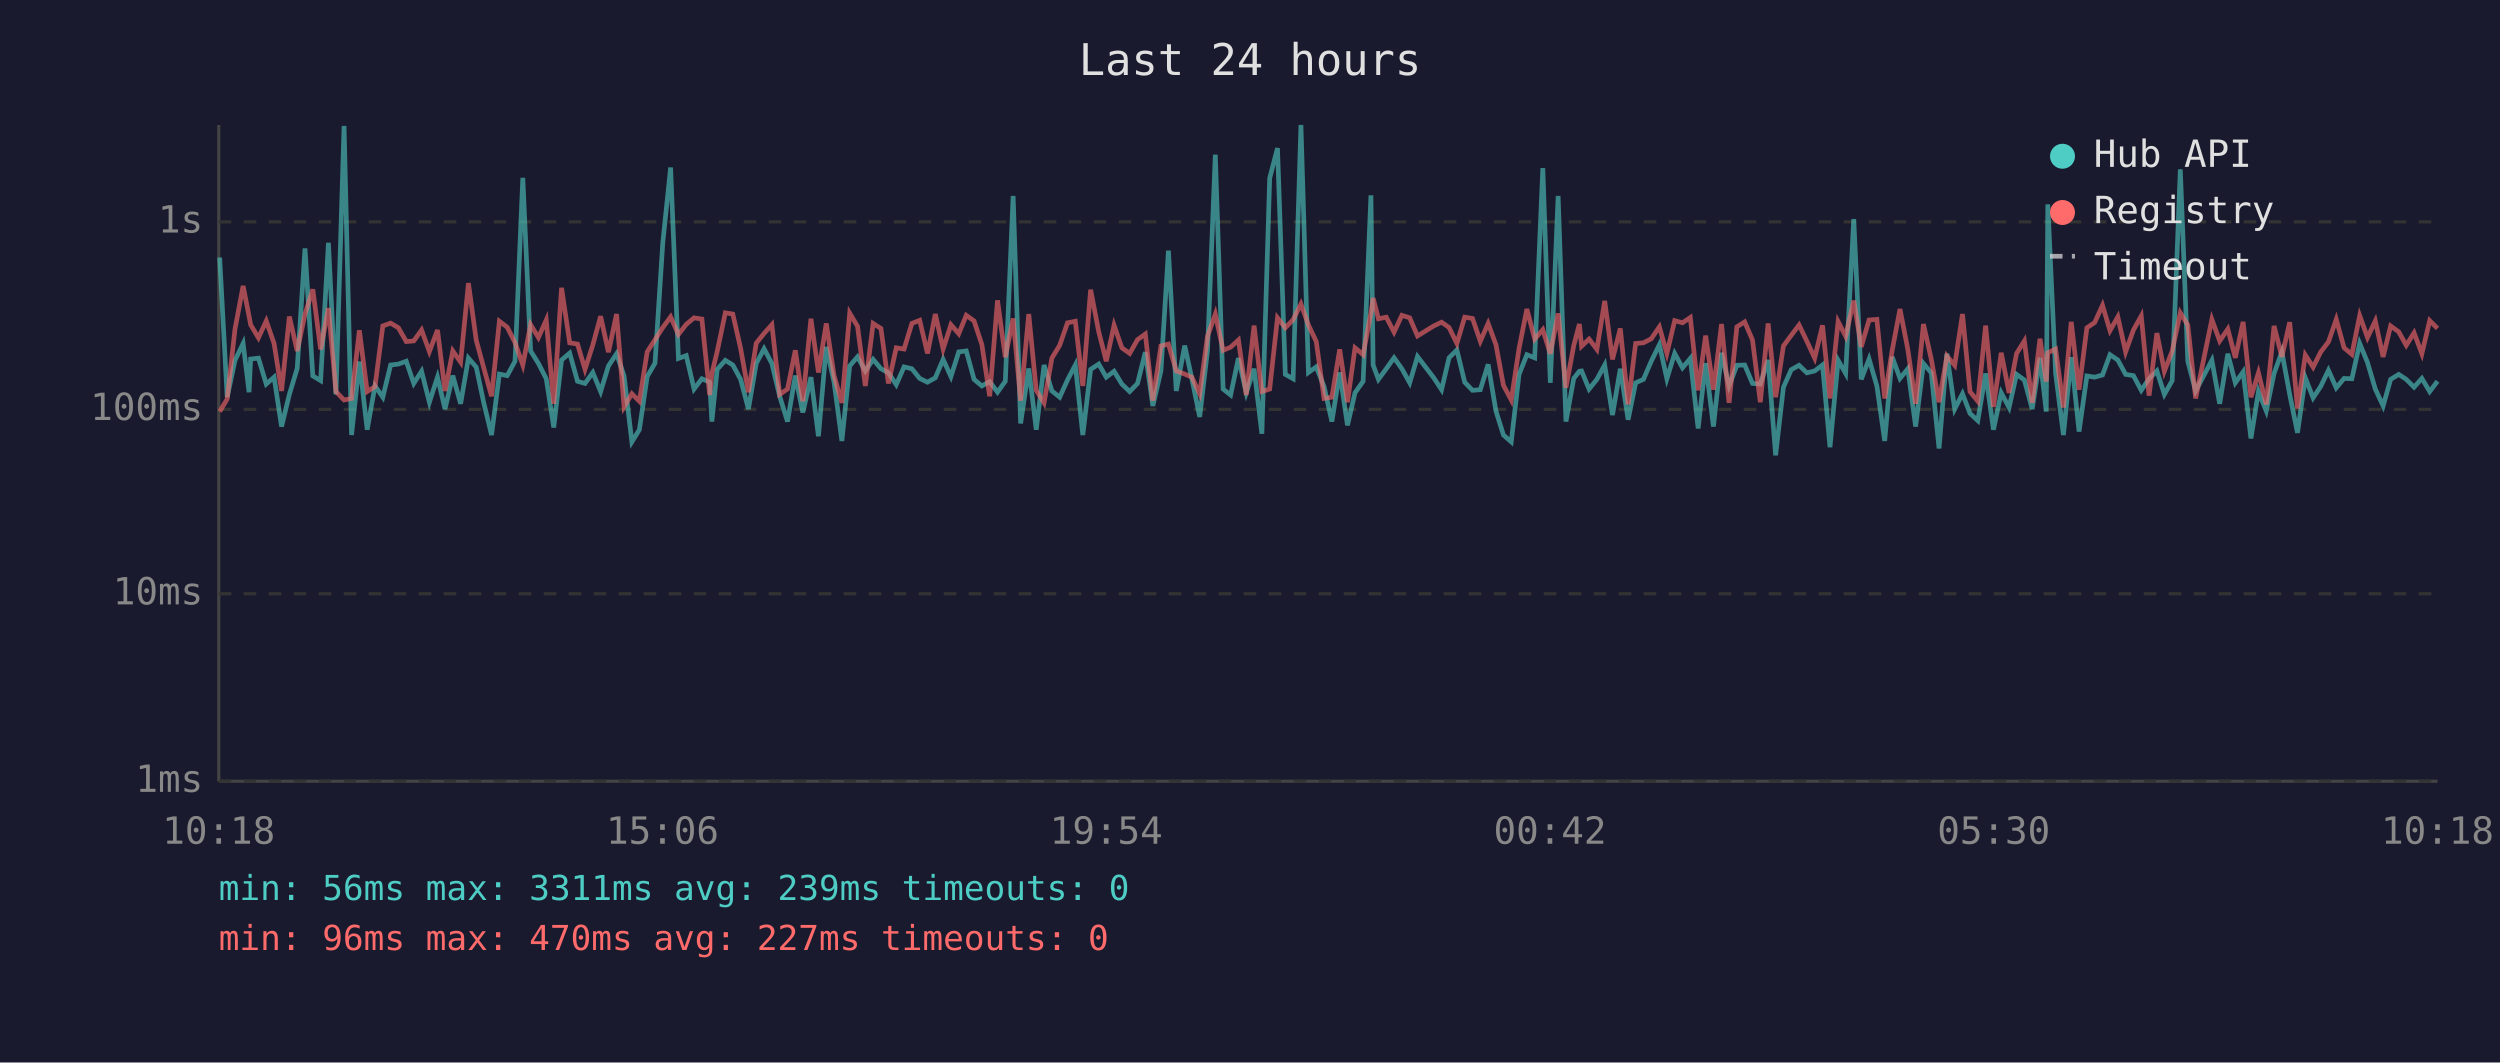
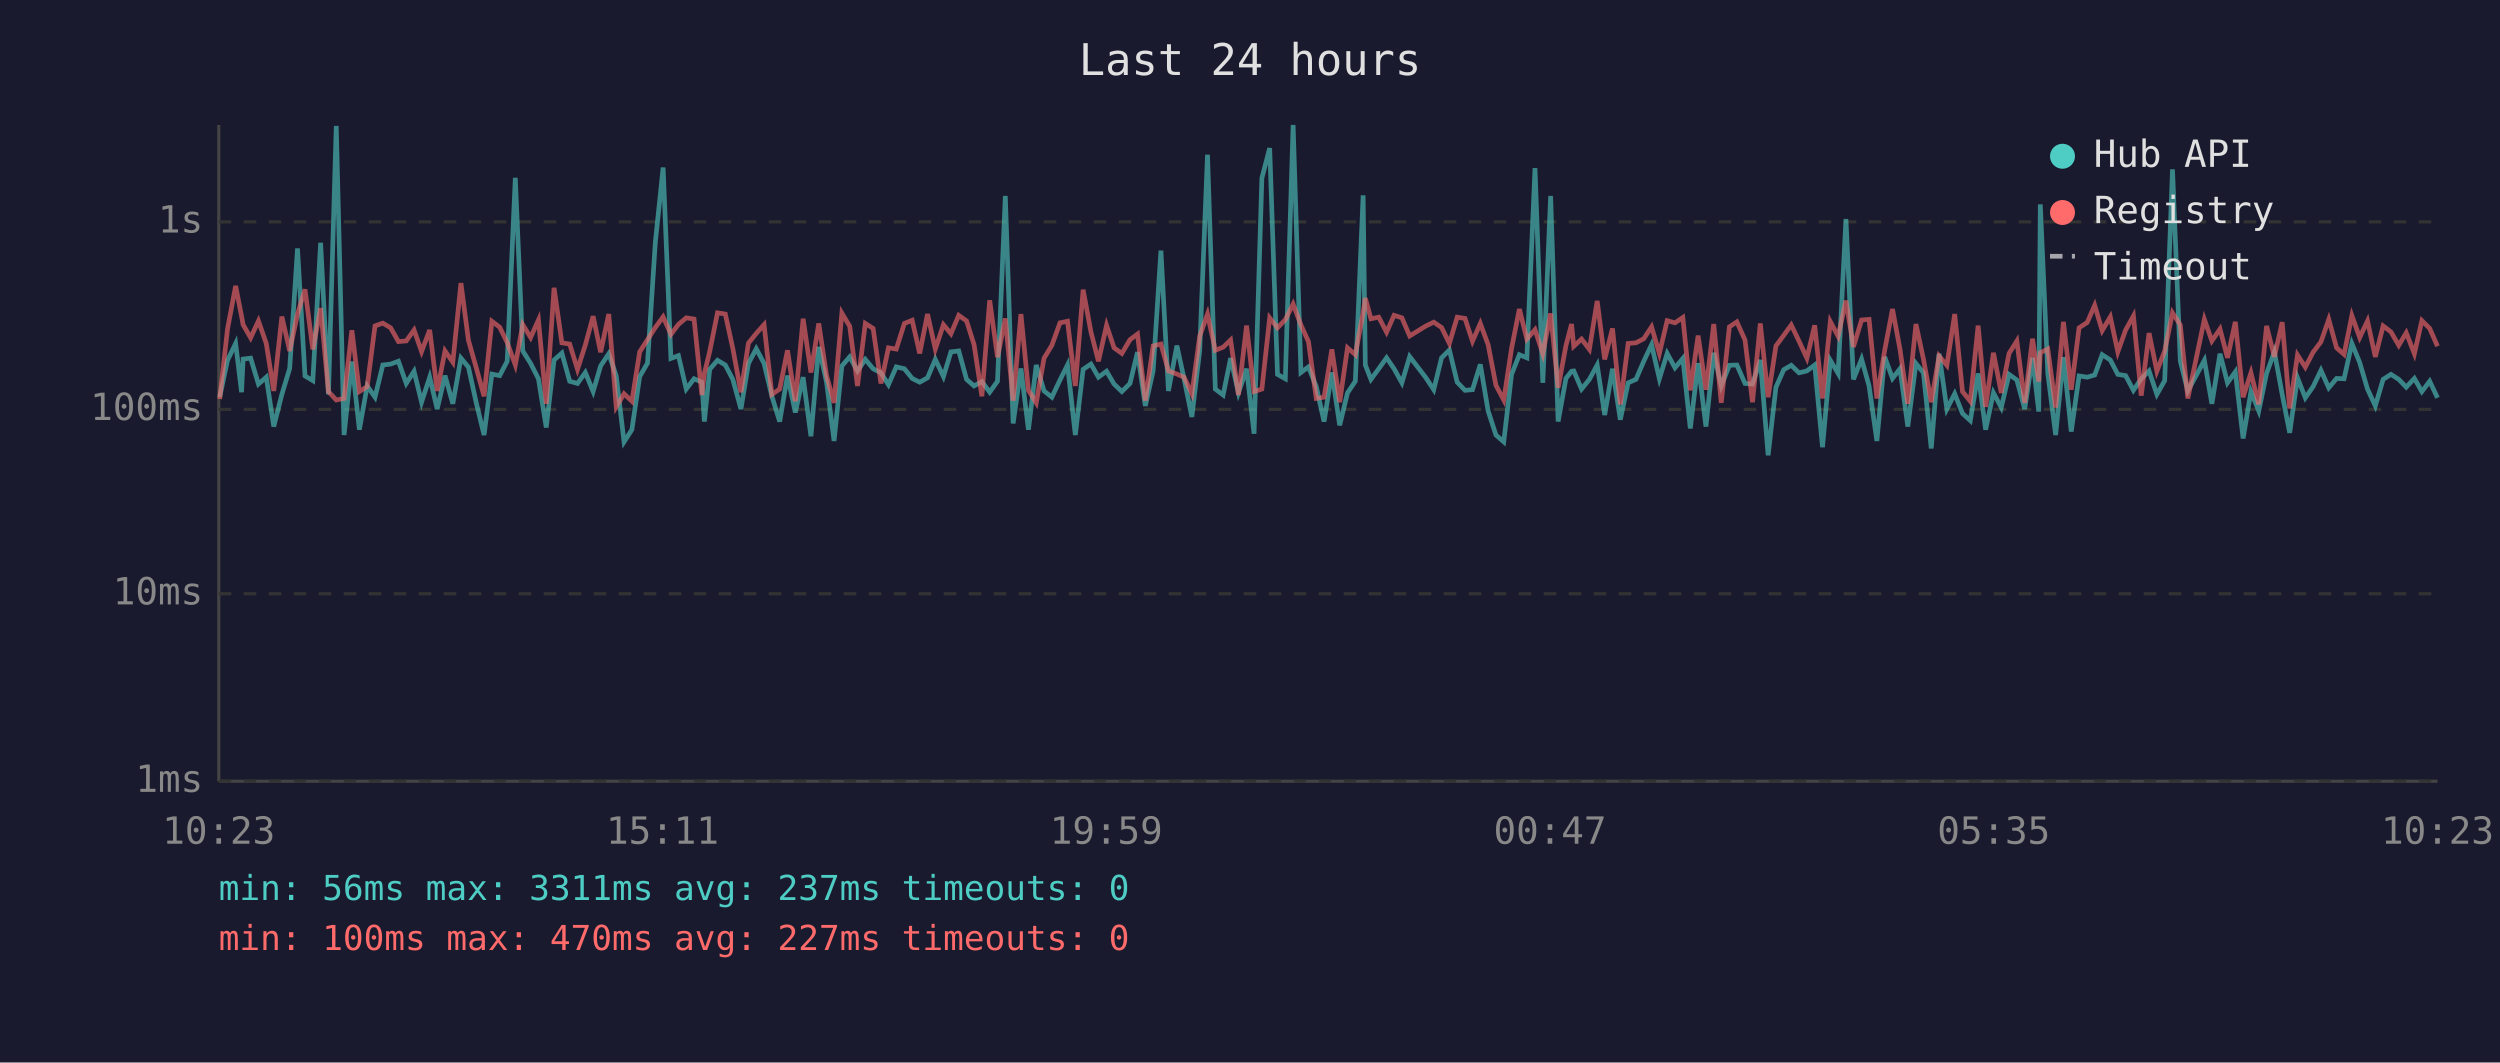
<svg xmlns="http://www.w3.org/2000/svg" viewBox="0 0 800 340" font-family="monospace" font-size="12">
  <rect width="800" height="340" fill="#1a1a2e" />
  <text x="400" y="24" fill="#e0e0e0" font-size="14" text-anchor="middle">Last 24 hours</text>
  <line x1="70" y1="40" x2="70" y2="250" stroke="#444" stroke-width="1" />
  <line x1="70" y1="250" x2="780" y2="250" stroke="#444" stroke-width="1" />
  <line x1="70" y1="250" x2="780" y2="250" stroke="#333" stroke-width="1" stroke-dasharray="4" />
  <text x="65" y="250" fill="#888" text-anchor="end" dominant-baseline="middle">1ms</text>
  <line x1="70" y1="190" x2="780" y2="190" stroke="#333" stroke-width="1" stroke-dasharray="4" />
  <text x="65" y="190" fill="#888" text-anchor="end" dominant-baseline="middle">10ms</text>
  <line x1="70" y1="131" x2="780" y2="131" stroke="#333" stroke-width="1" stroke-dasharray="4" />
  <text x="65" y="131" fill="#888" text-anchor="end" dominant-baseline="middle">100ms</text>
  <line x1="70" y1="71" x2="780" y2="71" stroke="#333" stroke-width="1" stroke-dasharray="4" />
  <text x="65" y="71" fill="#888" text-anchor="end" dominant-baseline="middle">1s</text>
-   <text x="70" y="270" fill="#888" text-anchor="middle">10:18</text>
-   <text x="212" y="270" fill="#888" text-anchor="middle">15:06</text>
-   <text x="354" y="270" fill="#888" text-anchor="middle">19:54</text>
-   <text x="496" y="270" fill="#888" text-anchor="middle">00:42</text>
-   <text x="638" y="270" fill="#888" text-anchor="middle">05:30</text>
-   <text x="780" y="270" fill="#888" text-anchor="middle">10:18</text>
-   <polyline points="70.3,82.4 72.7,127.1 75.2,115.3 77.8,109.9 79.7,125.5 80.2,114.9 82.7,114.6 85.2,122.9 87.7,120.7 90.1,136.5 92.6,126.2 95.1,117.9 97.6,79.5 100.1,120.3 102.6,121.8 105.1,77.7 107.5,126.2 110.1,40.3 112.5,139.2 115.0,115.7 117.5,137.5 120.0,123.5 122.5,127.1 125.0,116.8 127.5,116.5 130.0,115.6 132.4,122.7 134.9,118.8 137.4,128.7 140.0,120.7 142.4,130.9 144.9,120.2 147.4,129.2 149.9,114.6 152.4,117.5 154.8,128.9 157.3,139.2 159.8,119.7 162.3,120.2 164.8,115.6 167.3,56.9 169.8,112.3 172.3,116.3 174.8,121.2 177.2,136.8 179.7,115.2 182.3,113.0 184.8,122.0 187.2,122.7 189.7,119.2 192.2,125.3 194.7,117.1 197.3,113.2 199.7,120.3 202.2,141.4 204.6,137.5 207.1,120.5 209.6,116.2 212.1,77.6 214.6,53.6 217.1,114.7 219.6,113.8 222.1,124.5 224.6,121.2 227.1,122.3 227.8,134.9 229.5,118.2 232.1,115.3 234.5,116.8 237.0,121.4 239.5,130.9 242.0,116.3 244.5,111.6 247.0,116.3 249.5,126.8 252.0,134.9 254.5,120.2 256.9,132.0 259.5,120.7 261.9,139.6 264.4,111.0 266.9,122.3 269.4,141.1 271.9,117.1 274.4,114.2 276.9,118.7 279.4,115.0 281.9,118.0 284.3,119.3 286.8,123.1 289.3,117.4 291.8,118.0 294.3,121.1 296.8,122.3 299.3,120.9 301.8,115.0 304.3,120.5 306.8,112.6 309.2,112.3 311.7,121.4 314.2,123.5 316.7,122.1 319.2,125.5 321.7,122.0 324.2,62.7 326.6,135.5 329.2,117.9 331.6,137.5 334.1,116.8 336.6,125.1 339.1,127.1 341.6,121.6 344.1,116.8 346.5,139.2 349.0,118.2 351.6,116.5 354.0,120.7 356.5,118.8 359.0,122.9 361.5,125.3 364.0,122.7 366.5,112.7 368.9,129.9 371.5,118.7 373.9,80.2 376.4,125.1 379.1,110.6 381.4,121.2 383.9,133.4 386.4,112.2 388.9,49.5 391.4,124.5 393.8,126.4 396.3,114.6 398.8,125.7 401.3,118.0 403.8,138.8 406.3,57.0 408.8,47.4 411.3,119.8 413.8,121.2 416.3,40.0 418.7,119.2 421.2,117.4 423.7,123.7 426.2,134.9 428.7,119.2 431.2,136.1 433.6,125.7 436.2,122.0 438.7,62.5 439.4,116.8 441.1,121.4 443.6,118.0 446.1,114.5 448.6,118.0 451.1,122.5 453.6,114.1 458.8,120.9 461.3,124.7 463.7,114.5 466.2,112.0 468.7,122.3 471.2,124.9 473.7,124.7 476.2,116.6 478.7,131.5 481.1,139.2 483.6,141.4 486.1,119.8 488.6,113.5 491.1,114.5 493.7,53.8 496.1,122.5 498.6,62.7 501.1,134.9 503.6,121.1 505.4,118.8 506.1,118.7 508.5,124.5 511.0,121.4 513.5,116.8 516.0,132.8 518.5,118.0 521.0,134.3 523.4,122.5 525.9,121.4 528.4,115.6 531.0,110.3 533.4,121.2 535.9,113.1 538.4,117.7 540.9,114.7 543.4,137.1 545.8,116.2 548.3,136.5 550.9,112.9 553.3,123.5 555.8,116.9 558.3,116.8 560.8,122.7 563.3,122.9 565.8,115.2 568.2,145.7 570.7,123.9 573.2,118.3 575.7,116.9 578.2,119.3 580.7,118.7 583.2,116.8 585.6,143.1 588.2,115.3 590.6,119.5 593.2,70.1 595.6,121.4 598.1,114.9 600.6,123.5 603.1,141.1 605.5,114.2 608.0,121.1 610.5,118.0 613.0,136.5 615.5,116.3 618.0,119.3 620.5,143.5 623.0,113.2 625.5,130.9 628.0,126.0 630.4,132.3 632.9,134.6 635.4,119.5 637.9,137.5 640.4,125.7 642.9,130.4 645.3,119.8 647.8,121.6 650.3,130.9 652.8,114.5 654.8,131.7 655.3,65.4 657.8,119.5 660.3,139.2 662.8,114.3 665.3,138.1 667.8,120.3 670.3,120.7 672.8,120.0 675.2,113.5 677.7,115.2 680.2,119.8 682.7,120.2 685.2,124.9 687.7,121.2 690.2,118.7 692.6,126.2 695.1,121.8 697.7,54.2 700.1,115.6 702.6,125.1 707.8,115.3 710.3,129.2 712.9,113.2 715.3,122.5 717.8,119.0 720.3,140.3 722.7,125.3 725.2,131.5 727.7,119.5 730.2,112.6 732.7,126.2 735.2,138.5 737.7,120.9 740.2,127.3 742.6,123.7 745.1,118.5 747.6,124.1 750.1,121.1 752.6,121.2 755.1,109.9 757.6,116.0 760.1,124.5 762.6,129.9 765.0,121.4 767.6,119.8 770.0,121.4 772.5,123.9 775.0,121.1 777.5,125.3 780.0,122.0" fill="none" stroke="#4ecdc4" stroke-width="1.5" opacity="0.6" />
-   <polyline points="70.3,131.7 72.7,127.7 75.2,105.3 77.8,91.5 79.7,101.2 80.2,103.9 82.7,108.1 85.2,102.7 87.7,109.9 90.1,125.1 92.6,101.3 95.1,112.3 97.6,100.5 100.1,92.6 102.6,111.8 105.1,98.6 107.5,125.3 110.1,128.0 112.5,127.5 115.0,105.7 117.5,125.3 120.0,123.7 122.5,104.3 125.0,103.4 127.5,104.9 130.0,109.3 132.4,109.1 134.9,105.6 137.4,112.5 140.0,105.6 142.4,125.1 144.9,112.3 147.4,115.9 149.9,90.6 152.4,108.9 154.8,117.7 157.3,126.8 159.8,102.8 162.3,104.7 164.8,109.6 167.3,116.8 169.8,103.9 172.3,108.0 174.8,102.4 177.2,129.2 179.7,92.1 182.3,109.7 184.8,110.1 187.2,118.2 189.7,110.4 192.2,101.2 194.7,112.7 197.3,100.5 199.7,130.2 202.2,126.0 204.6,128.4 207.1,112.6 209.6,108.7 212.1,104.8 214.6,101.4 217.1,107.0 219.6,103.8 222.1,101.7 224.6,102.1 227.1,126.4 227.8,119.5 229.5,112.5 232.1,100.1 234.5,100.5 237.0,111.5 239.5,125.5 242.0,109.8 244.5,106.7 247.0,103.9 249.5,126.2 252.0,124.5 254.5,112.1 256.9,128.4 259.5,102.0 261.9,119.2 264.4,103.5 266.9,120.2 269.4,128.9 271.9,100.2 274.4,104.4 276.9,123.5 279.4,103.5 281.9,105.1 284.3,122.7 286.8,111.3 289.3,111.7 291.8,103.5 294.3,102.5 296.8,113.1 299.3,100.5 301.8,111.7 304.3,103.9 306.8,106.8 309.2,100.9 311.7,102.7 314.2,110.3 316.7,126.8 319.2,96.1 321.7,114.3 324.2,101.9 326.6,128.2 329.2,100.5 331.6,124.9 334.1,128.9 336.6,114.6 339.1,110.5 341.6,103.3 344.1,102.8 346.5,123.5 349.0,92.7 351.6,106.2 354.0,115.6 356.5,104.1 359.0,111.3 361.5,113.1 364.0,108.7 366.5,106.9 368.9,128.2 371.5,110.7 373.9,110.1 376.4,118.7 379.1,119.7 381.4,120.7 383.9,126.0 386.4,107.6 388.9,100.5 391.4,112.1 393.8,111.1 396.3,108.8 398.8,126.4 401.3,104.2 403.8,125.3 406.3,124.5 408.8,101.7 411.3,104.9 413.8,102.3 416.3,97.3 418.7,104.0 421.2,109.3 423.7,127.5 426.2,127.1 428.7,111.8 431.2,128.7 433.6,111.3 436.2,113.5 438.7,100.1 439.4,95.4 441.1,102.0 443.6,101.5 446.1,106.3 448.6,100.9 451.1,101.7 453.6,107.5 458.8,104.3 461.3,103.1 463.7,104.8 466.2,109.9 468.7,101.5 471.2,101.9 473.7,109.2 476.2,103.5 478.7,110.3 481.1,123.3 483.6,128.0 486.1,111.5 488.6,98.9 491.1,108.5 493.7,105.5 496.1,113.2 498.6,100.3 501.1,124.1 503.6,110.6 505.4,103.7 506.1,110.8 508.5,108.5 511.0,111.8 513.5,96.3 516.0,115.0 518.5,105.1 521.0,129.4 523.4,109.9 525.9,109.7 528.4,108.4 531.0,104.6 533.4,113.1 535.9,102.6 538.4,103.3 540.9,101.6 543.4,124.9 545.8,107.4 548.3,124.7 550.9,103.7 553.3,128.9 555.8,104.6 558.3,103.0 560.8,108.8 563.3,128.7 565.8,103.5 568.2,127.1 570.7,110.7 573.2,107.3 575.7,104.0 578.2,109.2 580.7,114.6 583.2,104.1 585.6,127.5 588.2,102.9 590.6,107.6 593.2,96.2 595.6,111.0 598.1,102.4 600.6,102.2 603.1,127.5 605.5,112.1 608.0,98.9 610.5,111.8 613.0,129.2 615.5,103.7 618.0,114.9 620.5,128.7 623.0,113.9 625.5,116.9 628.0,100.5 630.4,125.3 632.9,128.4 635.4,104.2 637.9,130.2 640.4,112.9 642.9,125.7 645.3,113.1 647.8,109.1 650.3,128.9 652.8,108.4 654.8,122.1 655.3,112.9 657.8,111.7 660.3,130.4 662.8,103.0 665.3,124.7 667.8,104.9 670.3,103.2 672.8,97.7 675.2,105.8 677.7,101.4 680.2,112.6 682.7,105.6 685.2,101.1 687.7,126.6 690.2,106.6 692.6,118.8 695.1,112.3 697.7,100.1 700.1,104.0 702.6,127.5 707.8,102.2 710.3,109.1 712.9,105.3 715.3,114.5 717.8,103.0 720.3,127.1 722.7,119.3 725.2,129.4 727.7,104.3 730.2,114.2 732.7,103.1 735.2,130.7 737.7,113.6 740.2,117.5 742.6,112.7 745.1,109.4 747.6,102.2 750.1,111.3 752.6,113.4 755.1,101.0 757.6,108.0 760.1,102.7 762.6,114.2 765.0,104.3 767.6,106.2 770.0,110.5 772.5,106.5 775.0,113.2 777.5,102.6 780.0,105.1" fill="none" stroke="#ff6b6b" stroke-width="1.5" opacity="0.6" />
+   <text x="70" y="270" fill="#888" text-anchor="middle">10:23</text>
+   <text x="212" y="270" fill="#888" text-anchor="middle">15:11</text>
+   <text x="354" y="270" fill="#888" text-anchor="middle">19:59</text>
+   <text x="496" y="270" fill="#888" text-anchor="middle">00:47</text>
+   <text x="638" y="270" fill="#888" text-anchor="middle">05:35</text>
+   <text x="780" y="270" fill="#888" text-anchor="middle">10:23</text>
+   <polyline points="70.3,127.1 72.8,115.3 75.4,109.9 77.3,125.5 77.8,114.9 80.2,114.6 82.7,122.9 85.2,120.7 87.6,136.5 90.2,126.2 92.7,117.9 95.2,79.5 97.6,120.3 100.1,121.8 102.6,77.7 105.1,126.2 107.6,40.3 110.1,139.2 112.6,115.7 115.0,137.5 117.5,123.5 120.0,127.1 122.5,116.8 125.0,116.5 127.5,115.6 130.0,122.7 132.5,118.8 134.9,128.7 137.5,120.7 139.9,130.9 142.4,120.2 144.9,129.2 147.5,114.6 149.9,117.5 152.4,128.9 154.9,139.2 157.4,119.7 159.9,120.2 162.3,115.6 164.9,56.9 167.3,112.3 169.8,116.3 172.3,121.2 174.8,136.8 177.3,115.2 179.8,113.0 182.3,122.0 184.8,122.7 187.3,119.2 189.8,125.3 192.2,117.1 194.8,113.2 197.2,120.3 199.7,141.4 202.2,137.5 204.7,120.5 207.2,116.2 209.7,77.6 212.2,53.6 214.7,114.7 217.1,113.8 219.6,124.5 222.1,121.2 224.6,122.3 225.4,134.9 227.1,118.2 229.6,115.3 232.1,116.8 234.5,121.4 237.1,130.9 239.5,116.3 242.0,111.6 244.5,116.3 247.0,126.8 249.5,134.9 252.0,120.2 254.5,132.0 257.0,120.7 259.5,139.6 262.0,111.0 264.5,122.3 266.9,141.1 269.4,117.1 271.9,114.2 274.4,118.7 276.9,115.0 279.4,118.0 281.9,119.3 284.3,123.1 286.8,117.4 289.4,118.0 291.9,121.1 294.3,122.3 296.8,120.9 299.3,115.0 301.9,120.5 304.3,112.6 306.8,112.3 309.3,121.4 311.7,123.5 314.2,122.1 316.7,125.5 319.2,122.0 321.7,62.7 324.2,135.5 326.7,117.9 329.1,137.5 331.6,116.8 334.1,125.1 336.6,127.1 339.2,121.6 341.6,116.8 344.1,139.2 346.6,118.2 349.1,116.5 351.5,120.7 354.1,118.8 356.5,122.9 359.0,125.3 361.6,122.7 364.0,112.7 366.5,129.9 369.0,118.7 371.5,80.2 373.9,125.1 376.6,110.6 378.9,121.2 381.4,133.4 383.9,112.2 386.4,49.5 388.9,124.5 391.4,126.4 393.8,114.6 396.3,125.7 398.9,118.0 401.3,138.8 403.8,57.0 406.3,47.4 408.8,119.8 411.3,121.2 413.8,40.0 416.3,119.2 418.7,117.4 421.2,123.7 423.7,134.9 426.2,119.2 428.7,136.1 431.2,125.7 433.7,122.0 436.2,62.5 436.9,116.8 438.7,121.4 441.2,118.0 443.7,114.5 446.1,118.0 448.6,122.5 451.1,114.1 456.3,120.9 458.8,124.7 461.3,114.5 463.8,112.0 466.3,122.3 468.8,124.9 471.2,124.7 473.7,116.6 476.2,131.5 478.7,139.2 481.2,141.4 483.7,119.8 486.2,113.5 488.6,114.5 491.2,53.8 493.7,122.5 496.2,62.7 498.6,134.9 501.1,121.1 502.9,118.8 503.6,118.7 506.1,124.5 508.6,121.4 511.1,116.8 513.5,132.8 516.0,118.0 518.5,134.3 521.0,122.5 523.5,121.4 526.0,115.6 528.5,110.3 531.0,121.2 533.5,113.1 536.0,117.7 538.5,114.7 540.9,137.1 543.4,116.2 545.9,136.5 548.4,112.9 550.8,123.5 553.4,116.9 555.8,116.8 558.4,122.7 560.8,122.9 563.3,115.2 565.8,145.7 568.3,123.9 570.8,118.3 573.2,116.9 575.7,119.3 578.2,118.7 580.7,116.8 583.2,143.1 585.7,115.3 588.2,119.5 590.7,70.1 593.1,121.4 595.7,114.9 598.1,123.5 600.6,141.1 603.1,114.2 605.6,121.1 608.0,118.0 610.5,136.5 613.1,116.3 615.5,119.3 618.0,143.5 620.5,113.2 623.0,130.9 625.5,126.0 628.0,132.3 630.5,134.6 633.0,119.5 635.4,137.5 637.9,125.7 640.4,130.4 642.9,119.8 645.4,121.6 647.9,130.9 650.4,114.5 652.4,131.7 652.9,65.4 655.3,119.5 657.8,139.2 660.3,114.3 662.8,138.1 665.3,120.3 667.9,120.7 670.3,120.0 672.7,113.5 675.3,115.2 677.7,119.8 680.2,120.2 682.7,124.9 685.2,121.2 687.7,118.7 690.2,126.2 692.7,121.8 695.2,54.2 697.7,115.6 700.1,125.1 705.4,115.3 707.8,129.2 710.4,113.2 712.8,122.5 715.3,119.0 717.8,140.3 720.3,125.3 722.8,131.5 725.3,119.5 727.8,112.6 730.3,126.2 732.7,138.5 735.2,120.9 737.7,127.3 740.2,123.7 742.7,118.5 745.2,124.1 747.7,121.1 750.1,121.2 752.6,109.9 755.1,116.0 757.6,124.5 760.1,129.9 762.6,121.4 765.1,119.8 767.6,121.4 770.0,123.9 772.6,121.1 775.0,125.3 777.5,122.0 780.0,127.3" fill="none" stroke="#4ecdc4" stroke-width="1.5" opacity="0.6" />
+   <polyline points="70.3,127.7 72.8,105.3 75.4,91.5 77.3,101.2 77.8,103.9 80.2,108.1 82.7,102.7 85.2,109.9 87.6,125.1 90.2,101.3 92.7,112.3 95.2,100.5 97.6,92.6 100.1,111.8 102.6,98.6 105.1,125.3 107.6,128.0 110.1,127.5 112.6,105.7 115.0,125.3 117.5,123.7 120.0,104.3 122.5,103.4 125.0,104.9 127.5,109.3 130.0,109.1 132.5,105.6 134.9,112.5 137.5,105.6 139.9,125.1 142.4,112.3 144.9,115.9 147.5,90.6 149.9,108.9 152.4,117.7 154.9,126.8 157.4,102.8 159.9,104.7 162.3,109.6 164.9,116.8 167.3,103.9 169.8,108.0 172.3,102.4 174.8,129.2 177.3,92.1 179.8,109.7 182.3,110.1 184.8,118.2 187.3,110.4 189.8,101.2 192.2,112.7 194.8,100.5 197.2,130.2 199.7,126.0 202.2,128.4 204.7,112.6 207.2,108.7 209.7,104.8 212.2,101.4 214.7,107.0 217.1,103.8 219.6,101.7 222.1,102.1 224.6,126.4 225.4,119.5 227.1,112.5 229.6,100.1 232.1,100.5 234.5,111.5 237.1,125.5 239.5,109.8 242.0,106.7 244.5,103.9 247.0,126.2 249.5,124.5 252.0,112.1 254.5,128.4 257.0,102.0 259.5,119.2 262.0,103.5 264.5,120.2 266.9,128.9 269.4,100.2 271.9,104.4 274.4,123.5 276.9,103.5 279.4,105.1 281.9,122.7 284.3,111.3 286.8,111.7 289.4,103.5 291.9,102.5 294.3,113.1 296.8,100.5 299.3,111.7 301.9,103.9 304.3,106.8 306.8,100.9 309.3,102.7 311.7,110.3 314.2,126.8 316.7,96.1 319.2,114.3 321.7,101.9 324.2,128.2 326.7,100.5 329.1,124.9 331.6,128.9 334.1,114.6 336.6,110.5 339.2,103.3 341.6,102.8 344.1,123.5 346.6,92.7 349.1,106.2 351.5,115.6 354.1,104.1 356.5,111.3 359.0,113.1 361.6,108.7 364.0,106.9 366.5,128.2 369.0,110.7 371.5,110.1 373.9,118.7 376.6,119.7 378.9,120.7 381.4,126.0 383.9,107.6 386.4,100.5 388.9,112.1 391.4,111.1 393.8,108.8 396.3,126.4 398.9,104.2 401.3,125.3 403.8,124.5 406.3,101.7 408.8,104.9 411.3,102.3 413.8,97.3 416.3,104.0 418.7,109.3 421.2,127.5 423.7,127.1 426.2,111.8 428.7,128.7 431.2,111.3 433.7,113.5 436.2,100.1 436.9,95.4 438.7,102.0 441.2,101.5 443.7,106.3 446.1,100.9 448.6,101.7 451.1,107.5 456.3,104.3 458.8,103.1 461.3,104.8 463.8,109.9 466.3,101.5 468.8,101.9 471.2,109.2 473.7,103.5 476.2,110.3 478.7,123.3 481.2,128.0 483.7,111.5 486.2,98.9 488.6,108.5 491.2,105.5 493.7,113.2 496.2,100.3 498.6,124.1 501.1,110.6 502.9,103.7 503.6,110.8 506.1,108.5 508.6,111.8 511.1,96.3 513.5,115.0 516.0,105.1 518.5,129.4 521.0,109.9 523.5,109.7 526.0,108.4 528.5,104.6 531.0,113.1 533.5,102.6 536.0,103.3 538.5,101.6 540.9,124.9 543.4,107.4 545.9,124.7 548.4,103.7 550.8,128.9 553.4,104.6 555.8,103.0 558.4,108.8 560.8,128.7 563.3,103.5 565.8,127.1 568.3,110.7 570.8,107.3 573.2,104.0 575.7,109.2 578.2,114.6 580.7,104.1 583.2,127.5 585.7,102.9 588.2,107.6 590.7,96.2 593.1,111.0 595.7,102.4 598.1,102.2 600.6,127.5 603.1,112.1 605.6,98.9 608.0,111.8 610.5,129.2 613.1,103.7 615.5,114.9 618.0,128.7 620.5,113.9 623.0,116.9 625.5,100.5 628.0,125.3 630.5,128.4 633.0,104.2 635.4,130.2 637.9,112.9 640.4,125.7 642.9,113.1 645.4,109.1 647.9,128.9 650.4,108.4 652.4,122.1 652.9,112.9 655.3,111.7 657.8,130.4 660.3,103.0 662.8,124.7 665.3,104.9 667.9,103.2 670.3,97.7 672.7,105.8 675.3,101.4 677.7,112.6 680.2,105.6 682.7,101.1 685.2,126.6 687.7,106.6 690.2,118.8 692.7,112.3 695.2,100.1 697.7,104.0 700.1,127.5 705.4,102.2 707.8,109.1 710.4,105.3 712.8,114.5 715.3,103.0 717.8,127.1 720.3,119.3 722.8,129.4 725.3,104.3 727.8,114.2 730.3,103.1 732.7,130.7 735.2,113.6 737.7,117.5 740.2,112.7 742.7,109.4 745.2,102.2 747.7,111.3 750.1,113.4 752.6,101.0 755.1,108.0 757.6,102.7 760.1,114.2 762.6,104.3 765.1,106.2 767.6,110.5 770.0,106.5 772.6,113.2 775.0,102.6 777.5,105.1 780.0,110.8" fill="none" stroke="#ff6b6b" stroke-width="1.5" opacity="0.6" />
  <circle cx="660" cy="50" r="4" fill="#4ecdc4" />
  <text x="670" y="50" fill="#e0e0e0" dominant-baseline="middle">Hub API</text>
  <circle cx="660" cy="68" r="4" fill="#ff6b6b" />
  <text x="670" y="68" fill="#e0e0e0" dominant-baseline="middle">Registry</text>
  <line x1="656" y1="82" x2="664" y2="82" stroke="#e0e0e0" stroke-width="1.5" stroke-dasharray="4,3" opacity="0.7" />
  <text x="670" y="86" fill="#e0e0e0" dominant-baseline="middle">Timeout</text>
-   <text x="70" y="288" fill="#4ecdc4" font-size="11">min: 56ms  max: 3311ms  avg: 239ms  timeouts: 0</text>
-   <text x="70" y="304" fill="#ff6b6b" font-size="11">min: 96ms  max: 470ms  avg: 227ms  timeouts: 0</text>
+   <text x="70" y="288" fill="#4ecdc4" font-size="11">min: 56ms  max: 3311ms  avg: 237ms  timeouts: 0</text>
+   <text x="70" y="304" fill="#ff6b6b" font-size="11">min: 100ms  max: 470ms  avg: 227ms  timeouts: 0</text>
</svg>
